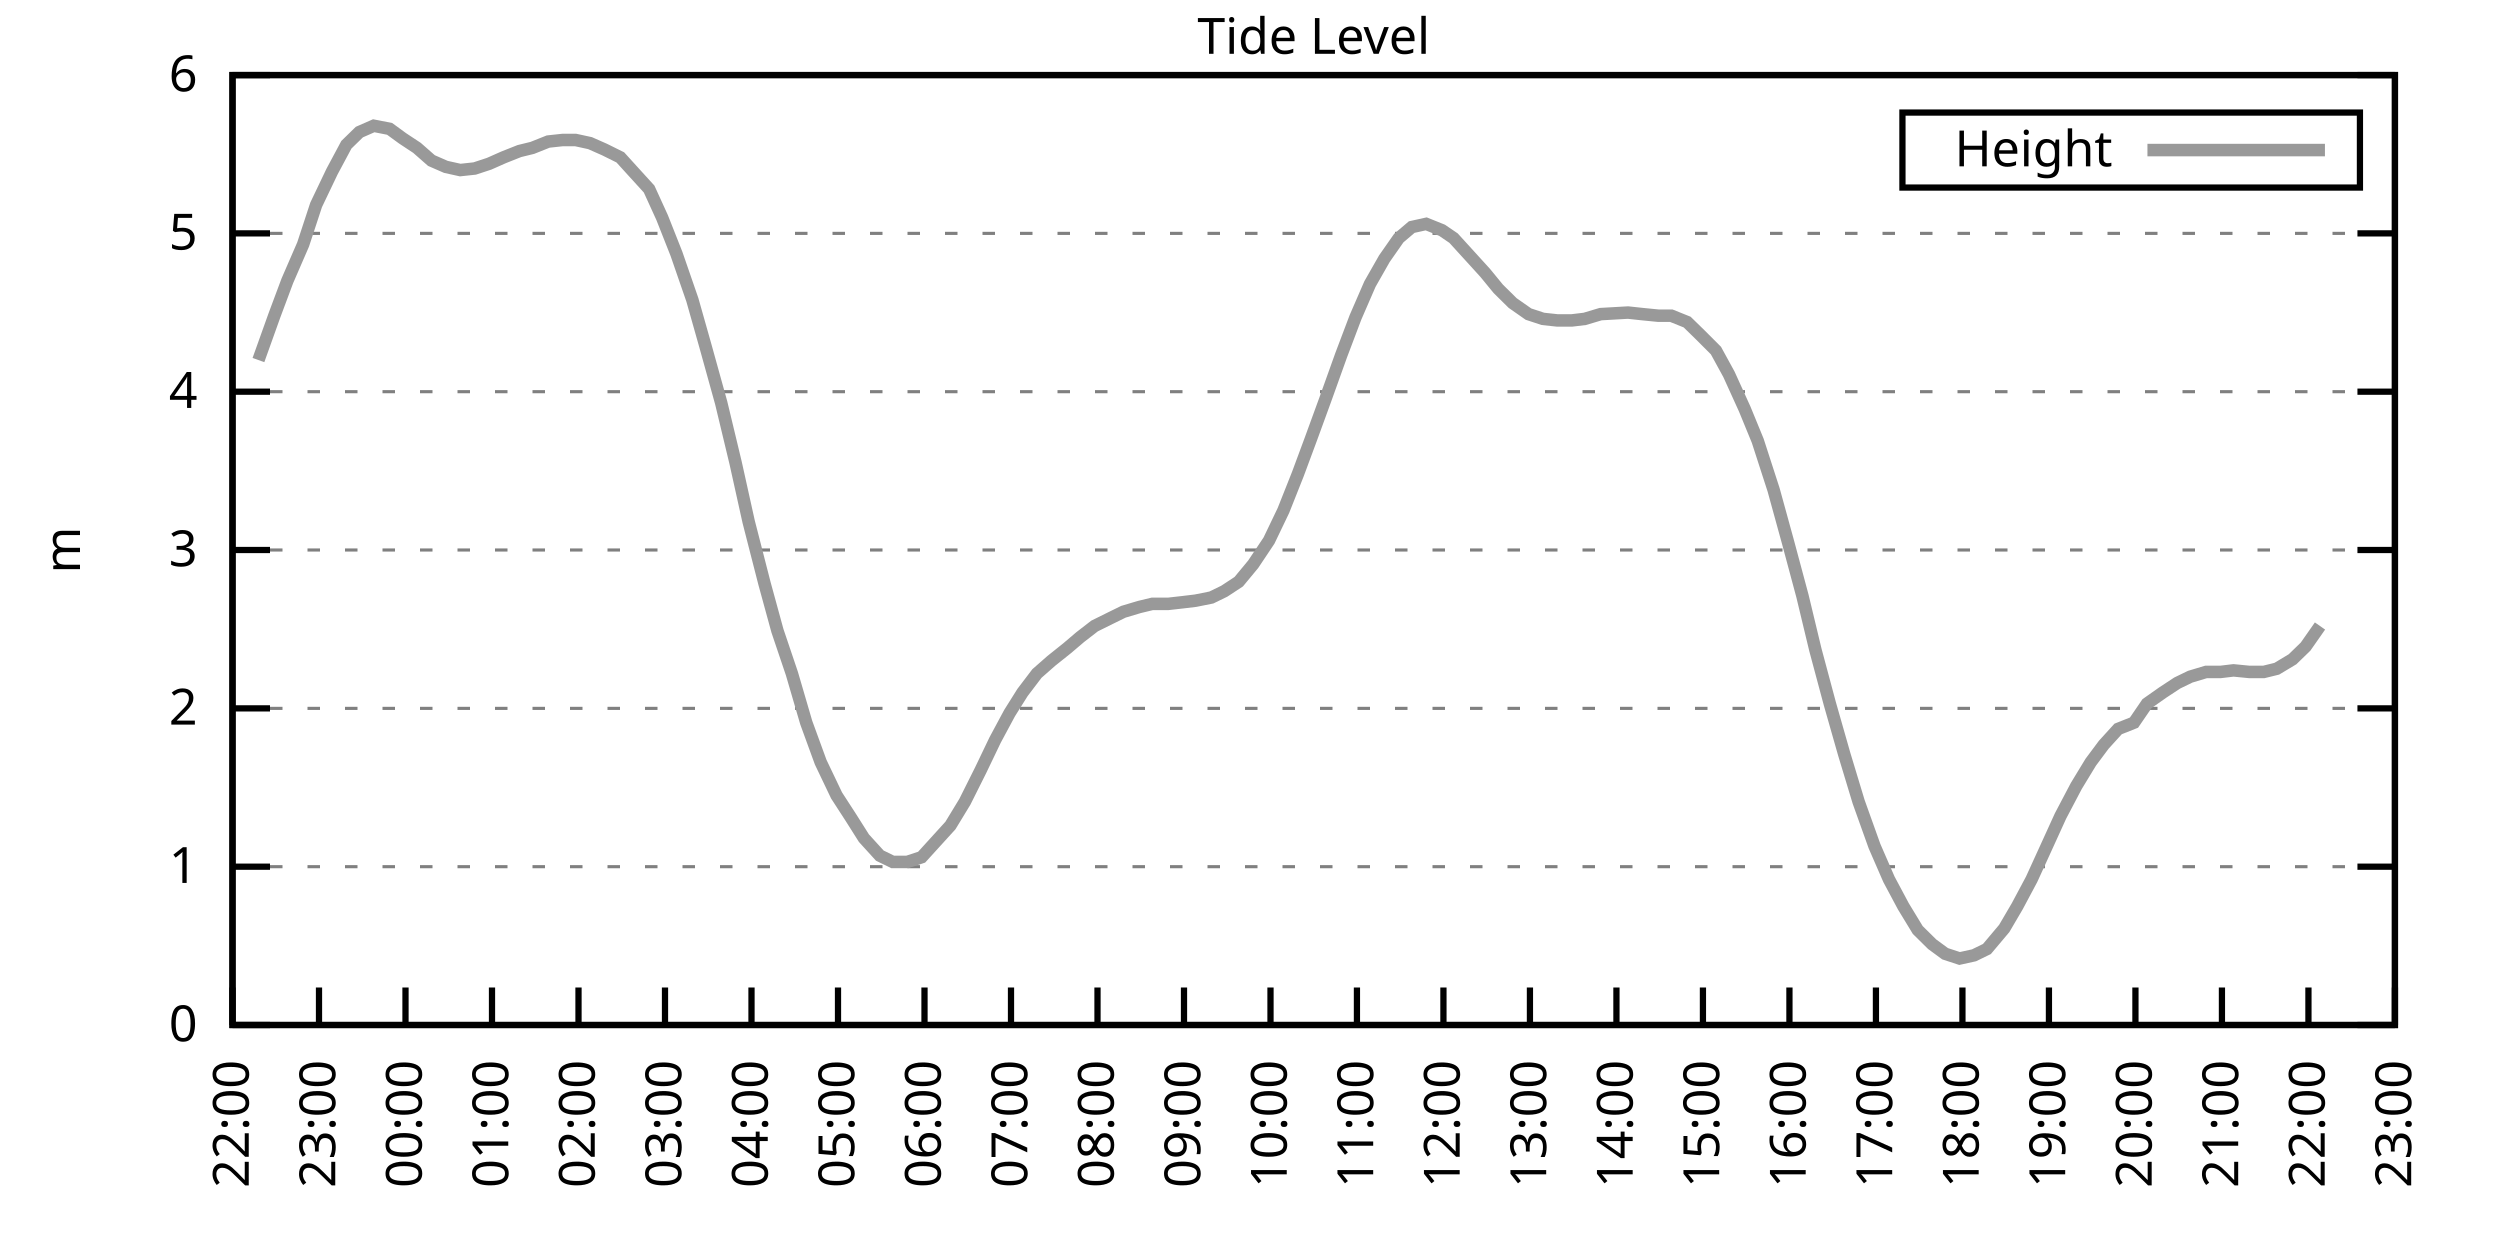
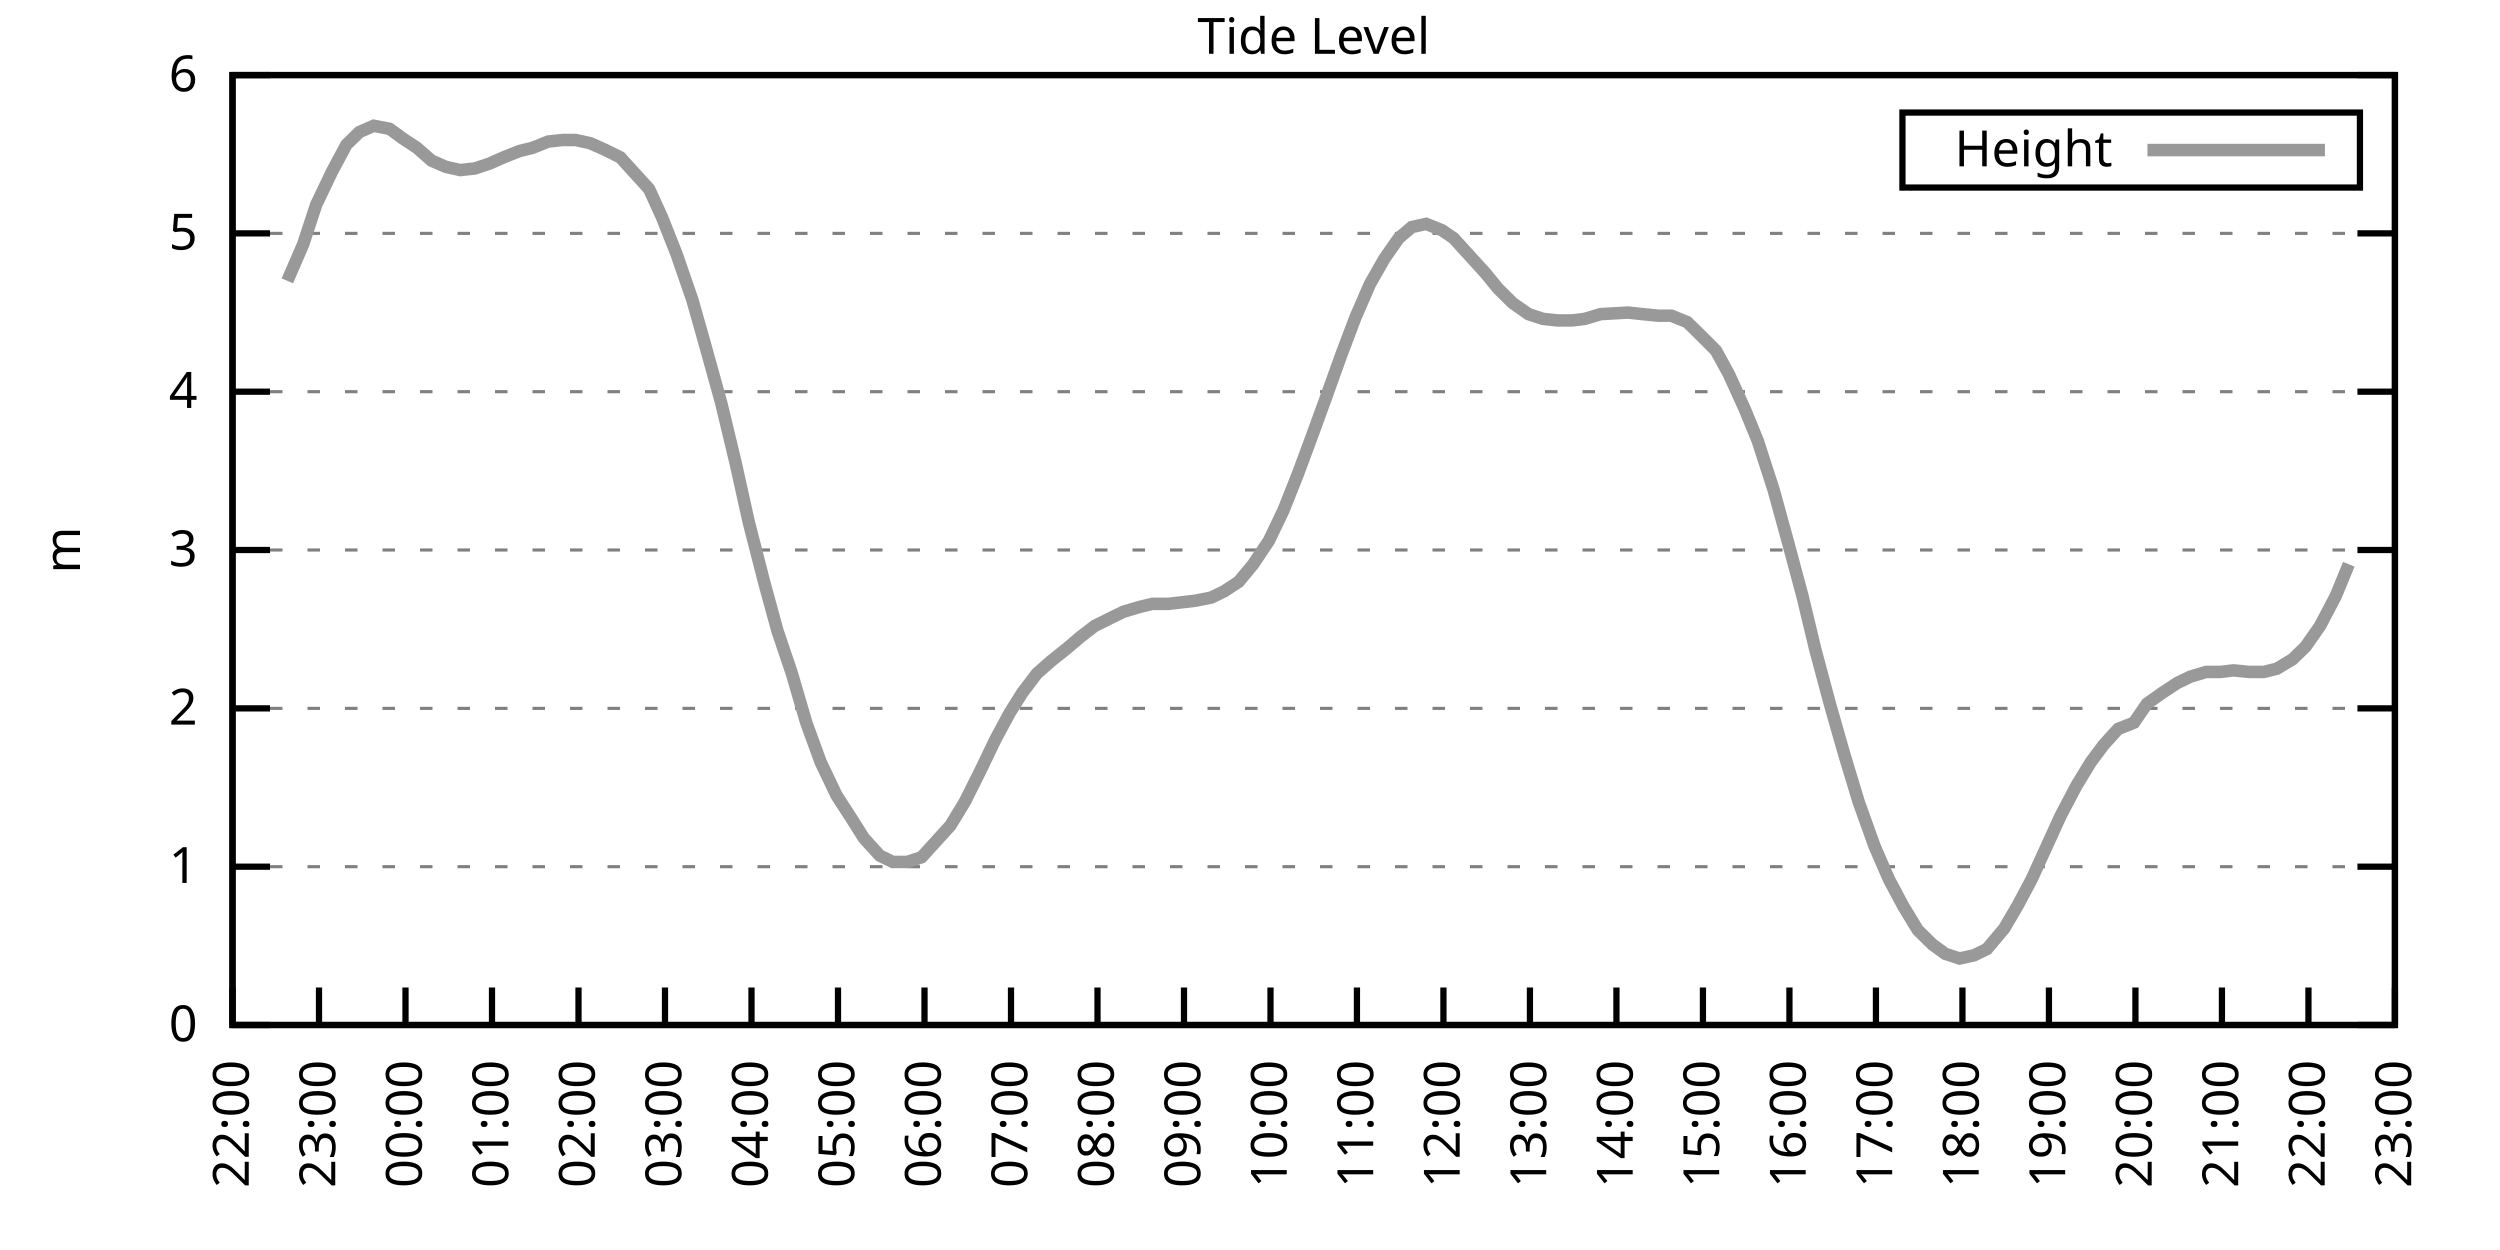
<svg xmlns="http://www.w3.org/2000/svg" xmlns:xlink="http://www.w3.org/1999/xlink" width="400" height="200" viewBox="0 0 400 200">
  <g id="gnuplot_canvas">
    <rect x="0" y="0" width="400" height="200" fill="none" />
    <defs>
      <circle id="gpDot" r="0.5" stroke-width="0.5" stroke="currentColor" />
      <path id="gpPt0" stroke-width="0.333" stroke="currentColor" d="M-1,0 h2 M0,-1 v2" />
      <path id="gpPt1" stroke-width="0.333" stroke="currentColor" d="M-1,-1 L1,1 M1,-1 L-1,1" />
      <path id="gpPt2" stroke-width="0.333" stroke="currentColor" d="M-1,0 L1,0 M0,-1 L0,1 M-1,-1 L1,1 M-1,1 L1,-1" />
      <rect id="gpPt3" stroke-width="0.333" stroke="currentColor" x="-1" y="-1" width="2" height="2" />
      <rect id="gpPt4" stroke-width="0.333" stroke="currentColor" fill="currentColor" x="-1" y="-1" width="2" height="2" />
      <circle id="gpPt5" stroke-width="0.333" stroke="currentColor" cx="0" cy="0" r="1" />
      <use xlink:href="#gpPt5" id="gpPt6" fill="currentColor" stroke="none" />
      <path id="gpPt7" stroke-width="0.333" stroke="currentColor" d="M0,-1.33 L-1.33,0.67 L1.33,0.67 z" />
      <use xlink:href="#gpPt7" id="gpPt8" fill="currentColor" stroke="none" />
      <use xlink:href="#gpPt7" id="gpPt9" stroke="currentColor" transform="rotate(180)" />
      <use xlink:href="#gpPt9" id="gpPt10" fill="currentColor" stroke="none" />
      <use xlink:href="#gpPt3" id="gpPt11" stroke="currentColor" transform="rotate(45)" />
      <use xlink:href="#gpPt11" id="gpPt12" fill="currentColor" stroke="none" />
      <path id="gpPt13" stroke-width="0.333" stroke="currentColor" d="M0,1.330 L1.265,0.411 L0.782,-1.067 L-0.782,-1.076 L-1.265,0.411 z" />
      <use xlink:href="#gpPt13" id="gpPt14" fill="currentColor" stroke="none" />
      <filter id="textbox" filterUnits="objectBoundingBox" x="0" y="0" height="1" width="1">
        <feFlood flood-color="white" flood-opacity="1" result="bgnd" />
        <feComposite in="SourceGraphic" in2="bgnd" operator="atop" />
      </filter>
      <filter id="greybox" filterUnits="objectBoundingBox" x="0" y="0" height="1" width="1">
        <feFlood flood-color="lightgrey" flood-opacity="1" result="grey" />
        <feComposite in="SourceGraphic" in2="grey" operator="atop" />
      </filter>
    </defs>
    <g fill="none" color="white" stroke="currentColor" stroke-width="1.00" stroke-linecap="butt" stroke-linejoin="miter">
</g>
    <g fill="none" color="black" stroke="currentColor" stroke-width="1.00" stroke-linecap="butt" stroke-linejoin="miter">
      <g stroke="none" shape-rendering="crispEdges">
        <polygon fill="rgb(255, 255, 255)" points="37.20,164.00 383.18,164.00 383.18,12.02 37.20,12.02 " />
      </g>
    </g>
    <g fill="none" color="black" stroke="currentColor" stroke-width="1.00" stroke-linecap="butt" stroke-linejoin="miter">
</g>
    <g fill="none" color="black" stroke="black" stroke-width="0.50" stroke-linecap="butt" stroke-linejoin="miter">
</g>
    <g fill="none" color="gray" stroke="currentColor" stroke-width="0.50" stroke-linecap="butt" stroke-linejoin="miter">
      <path stroke="gray" stroke-dasharray="2,4" class="gridline" d="M37.20,164.00 L383.19,164.00  " />
    </g>
    <g fill="none" color="gray" stroke="gray" stroke-width="1.00" stroke-linecap="butt" stroke-linejoin="miter">
</g>
    <g fill="none" color="black" stroke="currentColor" stroke-width="1.00" stroke-linecap="butt" stroke-linejoin="miter">
      <path stroke="black" d="M37.20,164.00 L43.20,164.00 M383.19,164.00 L377.19,164.00  " />
      <g transform="translate(31.60,166.60)" stroke="none" fill="black" font-family="Sans" font-size="8.00" text-anchor="end">
        <text>
          <tspan font-family="Sans"> 0</tspan>
        </text>
      </g>
    </g>
    <g fill="none" color="black" stroke="currentColor" stroke-width="1.00" stroke-linecap="butt" stroke-linejoin="miter">
</g>
    <g fill="none" color="black" stroke="black" stroke-width="0.50" stroke-linecap="butt" stroke-linejoin="miter">
</g>
    <g fill="none" color="gray" stroke="currentColor" stroke-width="0.50" stroke-linecap="butt" stroke-linejoin="miter">
      <path stroke="gray" stroke-dasharray="2,4" class="gridline" d="M37.20,138.67 L383.19,138.67  " />
    </g>
    <g fill="none" color="gray" stroke="gray" stroke-width="1.00" stroke-linecap="butt" stroke-linejoin="miter">
</g>
    <g fill="none" color="black" stroke="currentColor" stroke-width="1.00" stroke-linecap="butt" stroke-linejoin="miter">
      <path stroke="black" d="M37.20,138.67 L43.20,138.67 M383.19,138.67 L377.19,138.67  " />
      <g transform="translate(31.60,141.27)" stroke="none" fill="black" font-family="Sans" font-size="8.00" text-anchor="end">
        <text>
          <tspan font-family="Sans"> 1</tspan>
        </text>
      </g>
    </g>
    <g fill="none" color="black" stroke="currentColor" stroke-width="1.00" stroke-linecap="butt" stroke-linejoin="miter">
</g>
    <g fill="none" color="black" stroke="black" stroke-width="0.50" stroke-linecap="butt" stroke-linejoin="miter">
</g>
    <g fill="none" color="gray" stroke="currentColor" stroke-width="0.50" stroke-linecap="butt" stroke-linejoin="miter">
      <path stroke="gray" stroke-dasharray="2,4" class="gridline" d="M37.20,113.34 L383.19,113.34  " />
    </g>
    <g fill="none" color="gray" stroke="gray" stroke-width="1.00" stroke-linecap="butt" stroke-linejoin="miter">
</g>
    <g fill="none" color="black" stroke="currentColor" stroke-width="1.00" stroke-linecap="butt" stroke-linejoin="miter">
      <path stroke="black" d="M37.20,113.34 L43.20,113.34 M383.19,113.34 L377.19,113.34  " />
      <g transform="translate(31.60,115.94)" stroke="none" fill="black" font-family="Sans" font-size="8.00" text-anchor="end">
        <text>
          <tspan font-family="Sans"> 2</tspan>
        </text>
      </g>
    </g>
    <g fill="none" color="black" stroke="currentColor" stroke-width="1.00" stroke-linecap="butt" stroke-linejoin="miter">
</g>
    <g fill="none" color="black" stroke="black" stroke-width="0.50" stroke-linecap="butt" stroke-linejoin="miter">
</g>
    <g fill="none" color="gray" stroke="currentColor" stroke-width="0.50" stroke-linecap="butt" stroke-linejoin="miter">
      <path stroke="gray" stroke-dasharray="2,4" class="gridline" d="M37.20,88.00 L383.19,88.00  " />
    </g>
    <g fill="none" color="gray" stroke="gray" stroke-width="1.00" stroke-linecap="butt" stroke-linejoin="miter">
</g>
    <g fill="none" color="black" stroke="currentColor" stroke-width="1.00" stroke-linecap="butt" stroke-linejoin="miter">
      <path stroke="black" d="M37.20,88.00 L43.20,88.00 M383.19,88.00 L377.19,88.00  " />
      <g transform="translate(31.60,90.60)" stroke="none" fill="black" font-family="Sans" font-size="8.00" text-anchor="end">
        <text>
          <tspan font-family="Sans"> 3</tspan>
        </text>
      </g>
    </g>
    <g fill="none" color="black" stroke="currentColor" stroke-width="1.00" stroke-linecap="butt" stroke-linejoin="miter">
</g>
    <g fill="none" color="black" stroke="black" stroke-width="0.50" stroke-linecap="butt" stroke-linejoin="miter">
</g>
    <g fill="none" color="gray" stroke="currentColor" stroke-width="0.50" stroke-linecap="butt" stroke-linejoin="miter">
      <path stroke="gray" stroke-dasharray="2,4" class="gridline" d="M37.20,62.67 L383.19,62.67  " />
    </g>
    <g fill="none" color="gray" stroke="gray" stroke-width="1.00" stroke-linecap="butt" stroke-linejoin="miter">
</g>
    <g fill="none" color="black" stroke="currentColor" stroke-width="1.00" stroke-linecap="butt" stroke-linejoin="miter">
      <path stroke="black" d="M37.20,62.67 L43.20,62.67 M383.19,62.67 L377.19,62.67  " />
      <g transform="translate(31.60,65.27)" stroke="none" fill="black" font-family="Sans" font-size="8.00" text-anchor="end">
        <text>
          <tspan font-family="Sans"> 4</tspan>
        </text>
      </g>
    </g>
    <g fill="none" color="black" stroke="currentColor" stroke-width="1.00" stroke-linecap="butt" stroke-linejoin="miter">
</g>
    <g fill="none" color="black" stroke="black" stroke-width="0.50" stroke-linecap="butt" stroke-linejoin="miter">
</g>
    <g fill="none" color="gray" stroke="currentColor" stroke-width="0.50" stroke-linecap="butt" stroke-linejoin="miter">
      <path stroke="gray" stroke-dasharray="2,4" class="gridline" d="M37.20,37.34 L383.19,37.34  " />
    </g>
    <g fill="none" color="gray" stroke="gray" stroke-width="1.00" stroke-linecap="butt" stroke-linejoin="miter">
</g>
    <g fill="none" color="black" stroke="currentColor" stroke-width="1.00" stroke-linecap="butt" stroke-linejoin="miter">
      <path stroke="black" d="M37.20,37.34 L43.20,37.34 M383.19,37.34 L377.19,37.34  " />
      <g transform="translate(31.60,39.94)" stroke="none" fill="black" font-family="Sans" font-size="8.00" text-anchor="end">
        <text>
          <tspan font-family="Sans"> 5</tspan>
        </text>
      </g>
    </g>
    <g fill="none" color="black" stroke="currentColor" stroke-width="1.00" stroke-linecap="butt" stroke-linejoin="miter">
</g>
    <g fill="none" color="black" stroke="black" stroke-width="0.50" stroke-linecap="butt" stroke-linejoin="miter">
</g>
    <g fill="none" color="gray" stroke="currentColor" stroke-width="0.50" stroke-linecap="butt" stroke-linejoin="miter">
      <path stroke="gray" stroke-dasharray="2,4" class="gridline" d="M37.20,12.01 L383.19,12.01  " />
    </g>
    <g fill="none" color="gray" stroke="gray" stroke-width="1.00" stroke-linecap="butt" stroke-linejoin="miter">
</g>
    <g fill="none" color="black" stroke="currentColor" stroke-width="1.00" stroke-linecap="butt" stroke-linejoin="miter">
      <path stroke="black" d="M37.20,12.01 L43.20,12.01 M383.19,12.01 L377.19,12.01  " />
      <g transform="translate(31.60,14.61)" stroke="none" fill="black" font-family="Sans" font-size="8.00" text-anchor="end">
        <text>
          <tspan font-family="Sans"> 6</tspan>
        </text>
      </g>
    </g>
    <g fill="none" color="black" stroke="currentColor" stroke-width="1.00" stroke-linecap="butt" stroke-linejoin="miter">
      <path stroke="black" d="M37.20,164.00 L37.20,158.00  " />
      <g transform="translate(39.80,169.60) rotate(270.00)" stroke="none" fill="black" font-family="Sans" font-size="8.00" text-anchor="end">
        <text>
          <tspan font-family="Sans">22:00</tspan>
        </text>
      </g>
    </g>
    <g fill="none" color="black" stroke="currentColor" stroke-width="1.00" stroke-linecap="butt" stroke-linejoin="miter">
      <path stroke="black" d="M51.04,164.00 L51.04,158.00  " />
      <g transform="translate(53.64,169.60) rotate(270.00)" stroke="none" fill="black" font-family="Sans" font-size="8.00" text-anchor="end">
        <text>
          <tspan font-family="Sans">23:00</tspan>
        </text>
      </g>
    </g>
    <g fill="none" color="black" stroke="currentColor" stroke-width="1.00" stroke-linecap="butt" stroke-linejoin="miter">
      <path stroke="black" d="M64.88,164.00 L64.88,158.00  " />
      <g transform="translate(67.48,169.60) rotate(270.00)" stroke="none" fill="black" font-family="Sans" font-size="8.00" text-anchor="end">
        <text>
          <tspan font-family="Sans">00:00</tspan>
        </text>
      </g>
    </g>
    <g fill="none" color="black" stroke="currentColor" stroke-width="1.00" stroke-linecap="butt" stroke-linejoin="miter">
      <path stroke="black" d="M78.72,164.00 L78.72,158.00  " />
      <g transform="translate(81.32,169.60) rotate(270.00)" stroke="none" fill="black" font-family="Sans" font-size="8.00" text-anchor="end">
        <text>
          <tspan font-family="Sans">01:00</tspan>
        </text>
      </g>
    </g>
    <g fill="none" color="black" stroke="currentColor" stroke-width="1.00" stroke-linecap="butt" stroke-linejoin="miter">
      <path stroke="black" d="M92.56,164.00 L92.56,158.00  " />
      <g transform="translate(95.16,169.60) rotate(270.00)" stroke="none" fill="black" font-family="Sans" font-size="8.00" text-anchor="end">
        <text>
          <tspan font-family="Sans">02:00</tspan>
        </text>
      </g>
    </g>
    <g fill="none" color="black" stroke="currentColor" stroke-width="1.00" stroke-linecap="butt" stroke-linejoin="miter">
      <path stroke="black" d="M106.40,164.00 L106.40,158.00  " />
      <g transform="translate(109.00,169.60) rotate(270.00)" stroke="none" fill="black" font-family="Sans" font-size="8.00" text-anchor="end">
        <text>
          <tspan font-family="Sans">03:00</tspan>
        </text>
      </g>
    </g>
    <g fill="none" color="black" stroke="currentColor" stroke-width="1.00" stroke-linecap="butt" stroke-linejoin="miter">
      <path stroke="black" d="M120.24,164.00 L120.24,158.00  " />
      <g transform="translate(122.84,169.60) rotate(270.00)" stroke="none" fill="black" font-family="Sans" font-size="8.00" text-anchor="end">
        <text>
          <tspan font-family="Sans">04:00</tspan>
        </text>
      </g>
    </g>
    <g fill="none" color="black" stroke="currentColor" stroke-width="1.00" stroke-linecap="butt" stroke-linejoin="miter">
      <path stroke="black" d="M134.08,164.00 L134.08,158.00  " />
      <g transform="translate(136.68,169.60) rotate(270.00)" stroke="none" fill="black" font-family="Sans" font-size="8.00" text-anchor="end">
        <text>
          <tspan font-family="Sans">05:00</tspan>
        </text>
      </g>
    </g>
    <g fill="none" color="black" stroke="currentColor" stroke-width="1.00" stroke-linecap="butt" stroke-linejoin="miter">
      <path stroke="black" d="M147.92,164.00 L147.92,158.00  " />
      <g transform="translate(150.52,169.60) rotate(270.00)" stroke="none" fill="black" font-family="Sans" font-size="8.00" text-anchor="end">
        <text>
          <tspan font-family="Sans">06:00</tspan>
        </text>
      </g>
    </g>
    <g fill="none" color="black" stroke="currentColor" stroke-width="1.00" stroke-linecap="butt" stroke-linejoin="miter">
      <path stroke="black" d="M161.76,164.00 L161.76,158.00  " />
      <g transform="translate(164.36,169.60) rotate(270.00)" stroke="none" fill="black" font-family="Sans" font-size="8.00" text-anchor="end">
        <text>
          <tspan font-family="Sans">07:00</tspan>
        </text>
      </g>
    </g>
    <g fill="none" color="black" stroke="currentColor" stroke-width="1.00" stroke-linecap="butt" stroke-linejoin="miter">
      <path stroke="black" d="M175.60,164.00 L175.60,158.00  " />
      <g transform="translate(178.20,169.60) rotate(270.00)" stroke="none" fill="black" font-family="Sans" font-size="8.00" text-anchor="end">
        <text>
          <tspan font-family="Sans">08:00</tspan>
        </text>
      </g>
    </g>
    <g fill="none" color="black" stroke="currentColor" stroke-width="1.00" stroke-linecap="butt" stroke-linejoin="miter">
      <path stroke="black" d="M189.44,164.00 L189.44,158.00  " />
      <g transform="translate(192.04,169.60) rotate(270.00)" stroke="none" fill="black" font-family="Sans" font-size="8.00" text-anchor="end">
        <text>
          <tspan font-family="Sans">09:00</tspan>
        </text>
      </g>
    </g>
    <g fill="none" color="black" stroke="currentColor" stroke-width="1.00" stroke-linecap="butt" stroke-linejoin="miter">
      <path stroke="black" d="M203.28,164.00 L203.28,158.00  " />
      <g transform="translate(205.88,169.60) rotate(270.00)" stroke="none" fill="black" font-family="Sans" font-size="8.00" text-anchor="end">
        <text>
          <tspan font-family="Sans">10:00</tspan>
        </text>
      </g>
    </g>
    <g fill="none" color="black" stroke="currentColor" stroke-width="1.00" stroke-linecap="butt" stroke-linejoin="miter">
      <path stroke="black" d="M217.11,164.00 L217.11,158.00  " />
      <g transform="translate(219.71,169.60) rotate(270.00)" stroke="none" fill="black" font-family="Sans" font-size="8.00" text-anchor="end">
        <text>
          <tspan font-family="Sans">11:00</tspan>
        </text>
      </g>
    </g>
    <g fill="none" color="black" stroke="currentColor" stroke-width="1.00" stroke-linecap="butt" stroke-linejoin="miter">
      <path stroke="black" d="M230.95,164.00 L230.95,158.00  " />
      <g transform="translate(233.55,169.60) rotate(270.00)" stroke="none" fill="black" font-family="Sans" font-size="8.00" text-anchor="end">
        <text>
          <tspan font-family="Sans">12:00</tspan>
        </text>
      </g>
    </g>
    <g fill="none" color="black" stroke="currentColor" stroke-width="1.00" stroke-linecap="butt" stroke-linejoin="miter">
      <path stroke="black" d="M244.79,164.00 L244.79,158.00  " />
      <g transform="translate(247.39,169.60) rotate(270.00)" stroke="none" fill="black" font-family="Sans" font-size="8.00" text-anchor="end">
        <text>
          <tspan font-family="Sans">13:00</tspan>
        </text>
      </g>
    </g>
    <g fill="none" color="black" stroke="currentColor" stroke-width="1.00" stroke-linecap="butt" stroke-linejoin="miter">
      <path stroke="black" d="M258.63,164.00 L258.63,158.00  " />
      <g transform="translate(261.23,169.60) rotate(270.00)" stroke="none" fill="black" font-family="Sans" font-size="8.00" text-anchor="end">
        <text>
          <tspan font-family="Sans">14:00</tspan>
        </text>
      </g>
    </g>
    <g fill="none" color="black" stroke="currentColor" stroke-width="1.00" stroke-linecap="butt" stroke-linejoin="miter">
      <path stroke="black" d="M272.47,164.00 L272.47,158.00  " />
      <g transform="translate(275.07,169.60) rotate(270.00)" stroke="none" fill="black" font-family="Sans" font-size="8.00" text-anchor="end">
        <text>
          <tspan font-family="Sans">15:00</tspan>
        </text>
      </g>
    </g>
    <g fill="none" color="black" stroke="currentColor" stroke-width="1.00" stroke-linecap="butt" stroke-linejoin="miter">
      <path stroke="black" d="M286.31,164.00 L286.31,158.00  " />
      <g transform="translate(288.91,169.60) rotate(270.00)" stroke="none" fill="black" font-family="Sans" font-size="8.00" text-anchor="end">
        <text>
          <tspan font-family="Sans">16:00</tspan>
        </text>
      </g>
    </g>
    <g fill="none" color="black" stroke="currentColor" stroke-width="1.00" stroke-linecap="butt" stroke-linejoin="miter">
      <path stroke="black" d="M300.15,164.00 L300.15,158.00  " />
      <g transform="translate(302.75,169.60) rotate(270.00)" stroke="none" fill="black" font-family="Sans" font-size="8.00" text-anchor="end">
        <text>
          <tspan font-family="Sans">17:00</tspan>
        </text>
      </g>
    </g>
    <g fill="none" color="black" stroke="currentColor" stroke-width="1.00" stroke-linecap="butt" stroke-linejoin="miter">
      <path stroke="black" d="M313.99,164.00 L313.99,158.00  " />
      <g transform="translate(316.59,169.60) rotate(270.00)" stroke="none" fill="black" font-family="Sans" font-size="8.00" text-anchor="end">
        <text>
          <tspan font-family="Sans">18:00</tspan>
        </text>
      </g>
    </g>
    <g fill="none" color="black" stroke="currentColor" stroke-width="1.00" stroke-linecap="butt" stroke-linejoin="miter">
      <path stroke="black" d="M327.83,164.00 L327.83,158.00  " />
      <g transform="translate(330.43,169.60) rotate(270.00)" stroke="none" fill="black" font-family="Sans" font-size="8.00" text-anchor="end">
        <text>
          <tspan font-family="Sans">19:00</tspan>
        </text>
      </g>
    </g>
    <g fill="none" color="black" stroke="currentColor" stroke-width="1.00" stroke-linecap="butt" stroke-linejoin="miter">
      <path stroke="black" d="M341.67,164.00 L341.67,158.00  " />
      <g transform="translate(344.27,169.60) rotate(270.00)" stroke="none" fill="black" font-family="Sans" font-size="8.00" text-anchor="end">
        <text>
          <tspan font-family="Sans">20:00</tspan>
        </text>
      </g>
    </g>
    <g fill="none" color="black" stroke="currentColor" stroke-width="1.00" stroke-linecap="butt" stroke-linejoin="miter">
      <path stroke="black" d="M355.51,164.00 L355.51,158.00  " />
      <g transform="translate(358.11,169.60) rotate(270.00)" stroke="none" fill="black" font-family="Sans" font-size="8.00" text-anchor="end">
        <text>
          <tspan font-family="Sans">21:00</tspan>
        </text>
      </g>
    </g>
    <g fill="none" color="black" stroke="currentColor" stroke-width="1.00" stroke-linecap="butt" stroke-linejoin="miter">
      <path stroke="black" d="M369.35,164.00 L369.35,158.00  " />
      <g transform="translate(371.95,169.60) rotate(270.00)" stroke="none" fill="black" font-family="Sans" font-size="8.00" text-anchor="end">
        <text>
          <tspan font-family="Sans">22:00</tspan>
        </text>
      </g>
    </g>
    <g fill="none" color="black" stroke="currentColor" stroke-width="1.00" stroke-linecap="butt" stroke-linejoin="miter">
      <path stroke="black" d="M383.19,164.00 L383.19,158.00  " />
      <g transform="translate(385.79,169.60) rotate(270.00)" stroke="none" fill="black" font-family="Sans" font-size="8.00" text-anchor="end">
        <text>
          <tspan font-family="Sans">23:00</tspan>
        </text>
      </g>
    </g>
    <g fill="none" color="black" stroke="currentColor" stroke-width="1.00" stroke-linecap="butt" stroke-linejoin="miter">
</g>
    <g fill="none" color="black" stroke="currentColor" stroke-width="1.00" stroke-linecap="butt" stroke-linejoin="miter">
      <path stroke="black" d="M37.20,12.01 L37.20,164.00 L383.19,164.00 L383.19,12.01 L37.20,12.01 Z  " />
    </g>
    <g fill="none" color="black" stroke="currentColor" stroke-width="1.00" stroke-linecap="butt" stroke-linejoin="miter">
</g>
    <g fill="none" color="black" stroke="currentColor" stroke-width="1.00" stroke-linecap="butt" stroke-linejoin="miter">
      <path stroke="black" d="M304.39,30.01 L304.39,18.01 L377.59,18.01 L377.59,30.01 L304.39,30.01 Z  " />
    </g>
    <g id="Tide_level_plot_1">
      <g fill="none" color="white" stroke="black" stroke-width="2.00" stroke-linecap="butt" stroke-linejoin="miter">
</g>
      <g fill="none" color="black" stroke="currentColor" stroke-width="2.00" stroke-linecap="butt" stroke-linejoin="miter">
        <g transform="translate(337.99,26.61)" stroke="none" fill="black" font-family="Sans" font-size="8.00" text-anchor="end">
          <text>
            <tspan font-family="Sans">Height</tspan>
          </text>
        </g>
      </g>
      <g fill="none" color="black" stroke="currentColor" stroke-width="2.00" stroke-linecap="butt" stroke-linejoin="miter">
-         <path stroke="rgb(153, 153, 153)" d="M343.59,24.01 L371.99,24.01 M41.35,57.61 L43.89,50.51 L45.97,44.94 L48.50,39.11 L50.58,32.78 L53.12,27.46   L55.42,23.16 L57.50,21.13 L59.80,20.12 L62.34,20.62 L64.42,22.14 L66.72,23.66 L69.03,25.69 L71.34,26.70   L73.64,27.21 L75.95,26.96 L78.26,26.20 L80.56,25.18 L83.10,24.17 L85.18,23.66 L87.71,22.65 L90.02,22.40   L92.10,22.40 L94.40,22.90 L96.71,23.92 L99.25,25.18 L101.32,27.46 L103.86,30.25 L105.94,34.81 L108.24,40.63   L110.78,47.98 L112.86,55.33 L115.39,64.45 L117.70,74.07 L119.78,83.45 L122.31,93.32 L124.39,100.92 L126.70,107.76   L129.00,115.62 L131.31,121.95 L133.85,127.27 L136.15,130.82 L138.23,134.11 L140.77,136.90 L142.84,137.91 L145.15,137.91   L147.46,137.15 L149.76,134.62 L152.07,132.08 L154.38,128.28 L156.91,123.22 L159.22,118.40 L161.53,114.10 L163.60,110.80   L165.91,107.76 L168.21,105.74 L170.75,103.71 L172.83,101.94 L175.13,100.16 L177.67,98.90 L179.75,97.88 L182.29,97.12   L184.36,96.62 L186.90,96.62 L189.20,96.36 L191.28,96.11 L193.82,95.60 L195.89,94.59 L198.20,93.07 L200.51,90.28   L203.04,86.49 L205.35,81.67 L207.66,75.85 L209.73,70.27 L212.04,63.94 L214.58,56.85 L216.88,50.77 L219.19,45.45   L221.50,41.39 L223.80,38.10 L225.88,36.33 L228.19,35.82 L230.72,36.84 L232.57,38.10 L235.34,41.14 L237.64,43.67   L239.72,46.21 L242.03,48.49 L244.56,50.26 L246.87,51.02 L249.18,51.27 L251.48,51.27 L253.56,51.02 L256.10,50.26   L260.48,50.01 L262.79,50.26 L265.32,50.51 L267.40,50.51 L269.94,51.53 L272.01,53.55 L274.55,56.09 L276.63,59.89   L279.16,65.46 L281.24,70.53 L283.78,78.38 L286.08,86.74 L288.39,95.35 L290.46,103.96 L292.77,112.58 L295.08,120.68   L297.38,128.28 L299.92,135.38 L302.23,140.69 L304.53,145.00 L306.84,148.80 L309.15,151.08 L311.22,152.60 L313.53,153.36   L315.84,152.85 L317.91,151.84 L320.68,148.55 L322.76,145.00 L325.06,140.69 L327.37,135.63 L329.68,130.56 L332.21,125.75   L334.52,121.95 L336.60,119.16 L338.90,116.63 L341.44,115.62 L343.52,112.58 L346.05,110.80 L348.36,109.28 L350.44,108.27   L352.97,107.51 L355.28,107.51 L357.36,107.26 L359.89,107.51 L362.20,107.51 L364.28,107.00 L366.81,105.48 L368.89,103.46   L371.20,100.16  " />
+         <path stroke="rgb(153, 153, 153)" d="M343.59,24.01 L371.99,24.01 M45.97,44.94 L48.50,39.11 L50.58,32.78 L53.12,27.46 L55.42,23.16 L57.50,21.13   L59.80,20.12 L62.34,20.62 L64.42,22.14 L66.72,23.66 L69.03,25.69 L71.34,26.70 L73.64,27.21 L75.95,26.96   L78.26,26.20 L80.56,25.18 L83.10,24.17 L85.18,23.66 L87.71,22.65 L90.02,22.40 L92.10,22.40 L94.40,22.90   L96.71,23.92 L99.25,25.18 L101.32,27.46 L103.86,30.25 L105.94,34.81 L108.24,40.63 L110.78,47.98 L112.86,55.33   L115.39,64.45 L117.70,74.07 L119.78,83.45 L122.31,93.32 L124.39,100.92 L126.70,107.76 L129.00,115.62 L131.31,121.95   L133.85,127.27 L136.15,130.82 L138.23,134.11 L140.77,136.90 L142.84,137.91 L145.15,137.91 L147.46,137.15 L149.76,134.62   L152.07,132.08 L154.38,128.28 L156.91,123.22 L159.22,118.40 L161.53,114.10 L163.60,110.80 L165.91,107.76 L168.21,105.74   L170.75,103.71 L172.83,101.94 L175.13,100.16 L177.67,98.90 L179.75,97.88 L182.29,97.12 L184.36,96.62 L186.90,96.62   L189.20,96.36 L191.28,96.11 L193.82,95.60 L195.89,94.59 L198.20,93.07 L200.51,90.28 L203.04,86.49 L205.35,81.67   L207.66,75.85 L209.73,70.27 L212.04,63.94 L214.58,56.85 L216.88,50.77 L219.19,45.45 L221.50,41.39 L223.80,38.10   L225.88,36.33 L228.19,35.82 L230.72,36.84 L232.57,38.10 L235.34,41.14 L237.64,43.67 L239.72,46.21 L242.03,48.49   L244.56,50.26 L246.87,51.02 L249.18,51.27 L251.48,51.27 L253.56,51.02 L256.10,50.26 L260.48,50.01 L262.79,50.26   L265.32,50.51 L267.40,50.51 L269.94,51.53 L272.01,53.55 L274.55,56.09 L276.63,59.89 L279.16,65.46 L281.24,70.53   L283.78,78.38 L286.08,86.74 L288.39,95.35 L290.46,103.96 L292.77,112.58 L295.08,120.68 L297.38,128.28 L299.92,135.38   L302.23,140.69 L304.53,145.00 L306.84,148.80 L309.15,151.08 L311.22,152.60 L313.53,153.36 L315.84,152.85 L317.91,151.84   L320.68,148.55 L322.76,145.00 L325.06,140.69 L327.37,135.63 L329.68,130.56 L332.21,125.75 L334.52,121.95 L336.60,119.16   L338.90,116.63 L341.44,115.62 L343.52,112.58 L346.05,110.80 L348.36,109.28 L350.44,108.27 L352.97,107.51 L355.28,107.51   L357.36,107.26 L359.89,107.51 L362.20,107.51 L364.28,107.00 L366.81,105.48 L368.89,103.46 L371.20,100.16 L373.73,95.35   L375.81,90.28  " />
      </g>
    </g>
    <g fill="none" color="black" stroke="currentColor" stroke-width="2.00" stroke-linecap="butt" stroke-linejoin="miter">
</g>
    <g fill="none" color="black" stroke="black" stroke-width="1.00" stroke-linecap="butt" stroke-linejoin="miter">
</g>
    <g fill="none" color="black" stroke="currentColor" stroke-width="1.00" stroke-linecap="butt" stroke-linejoin="miter">
      <path stroke="black" d="M37.20,12.01 L37.20,164.00 L383.19,164.00 L383.19,12.01 L37.20,12.01 Z  " />
      <g transform="translate(12.80,88.01) rotate(270.00)" stroke="none" fill="black" font-family="Sans" font-size="8.00" text-anchor="middle">
        <text>
          <tspan font-family="Sans">m</tspan>
        </text>
      </g>
    </g>
    <g fill="none" color="black" stroke="currentColor" stroke-width="1.00" stroke-linecap="butt" stroke-linejoin="miter">
</g>
    <g fill="none" color="black" stroke="currentColor" stroke-width="1.00" stroke-linecap="butt" stroke-linejoin="miter">
      <g transform="translate(210.19,8.61)" stroke="none" fill="black" font-family="Sans" font-size="8.00" text-anchor="middle">
        <text>
          <tspan font-family="Sans">Tide Level</tspan>
        </text>
      </g>
    </g>
    <g fill="none" color="black" stroke="currentColor" stroke-width="1.00" stroke-linecap="butt" stroke-linejoin="miter">
</g>
  </g>
</svg>
